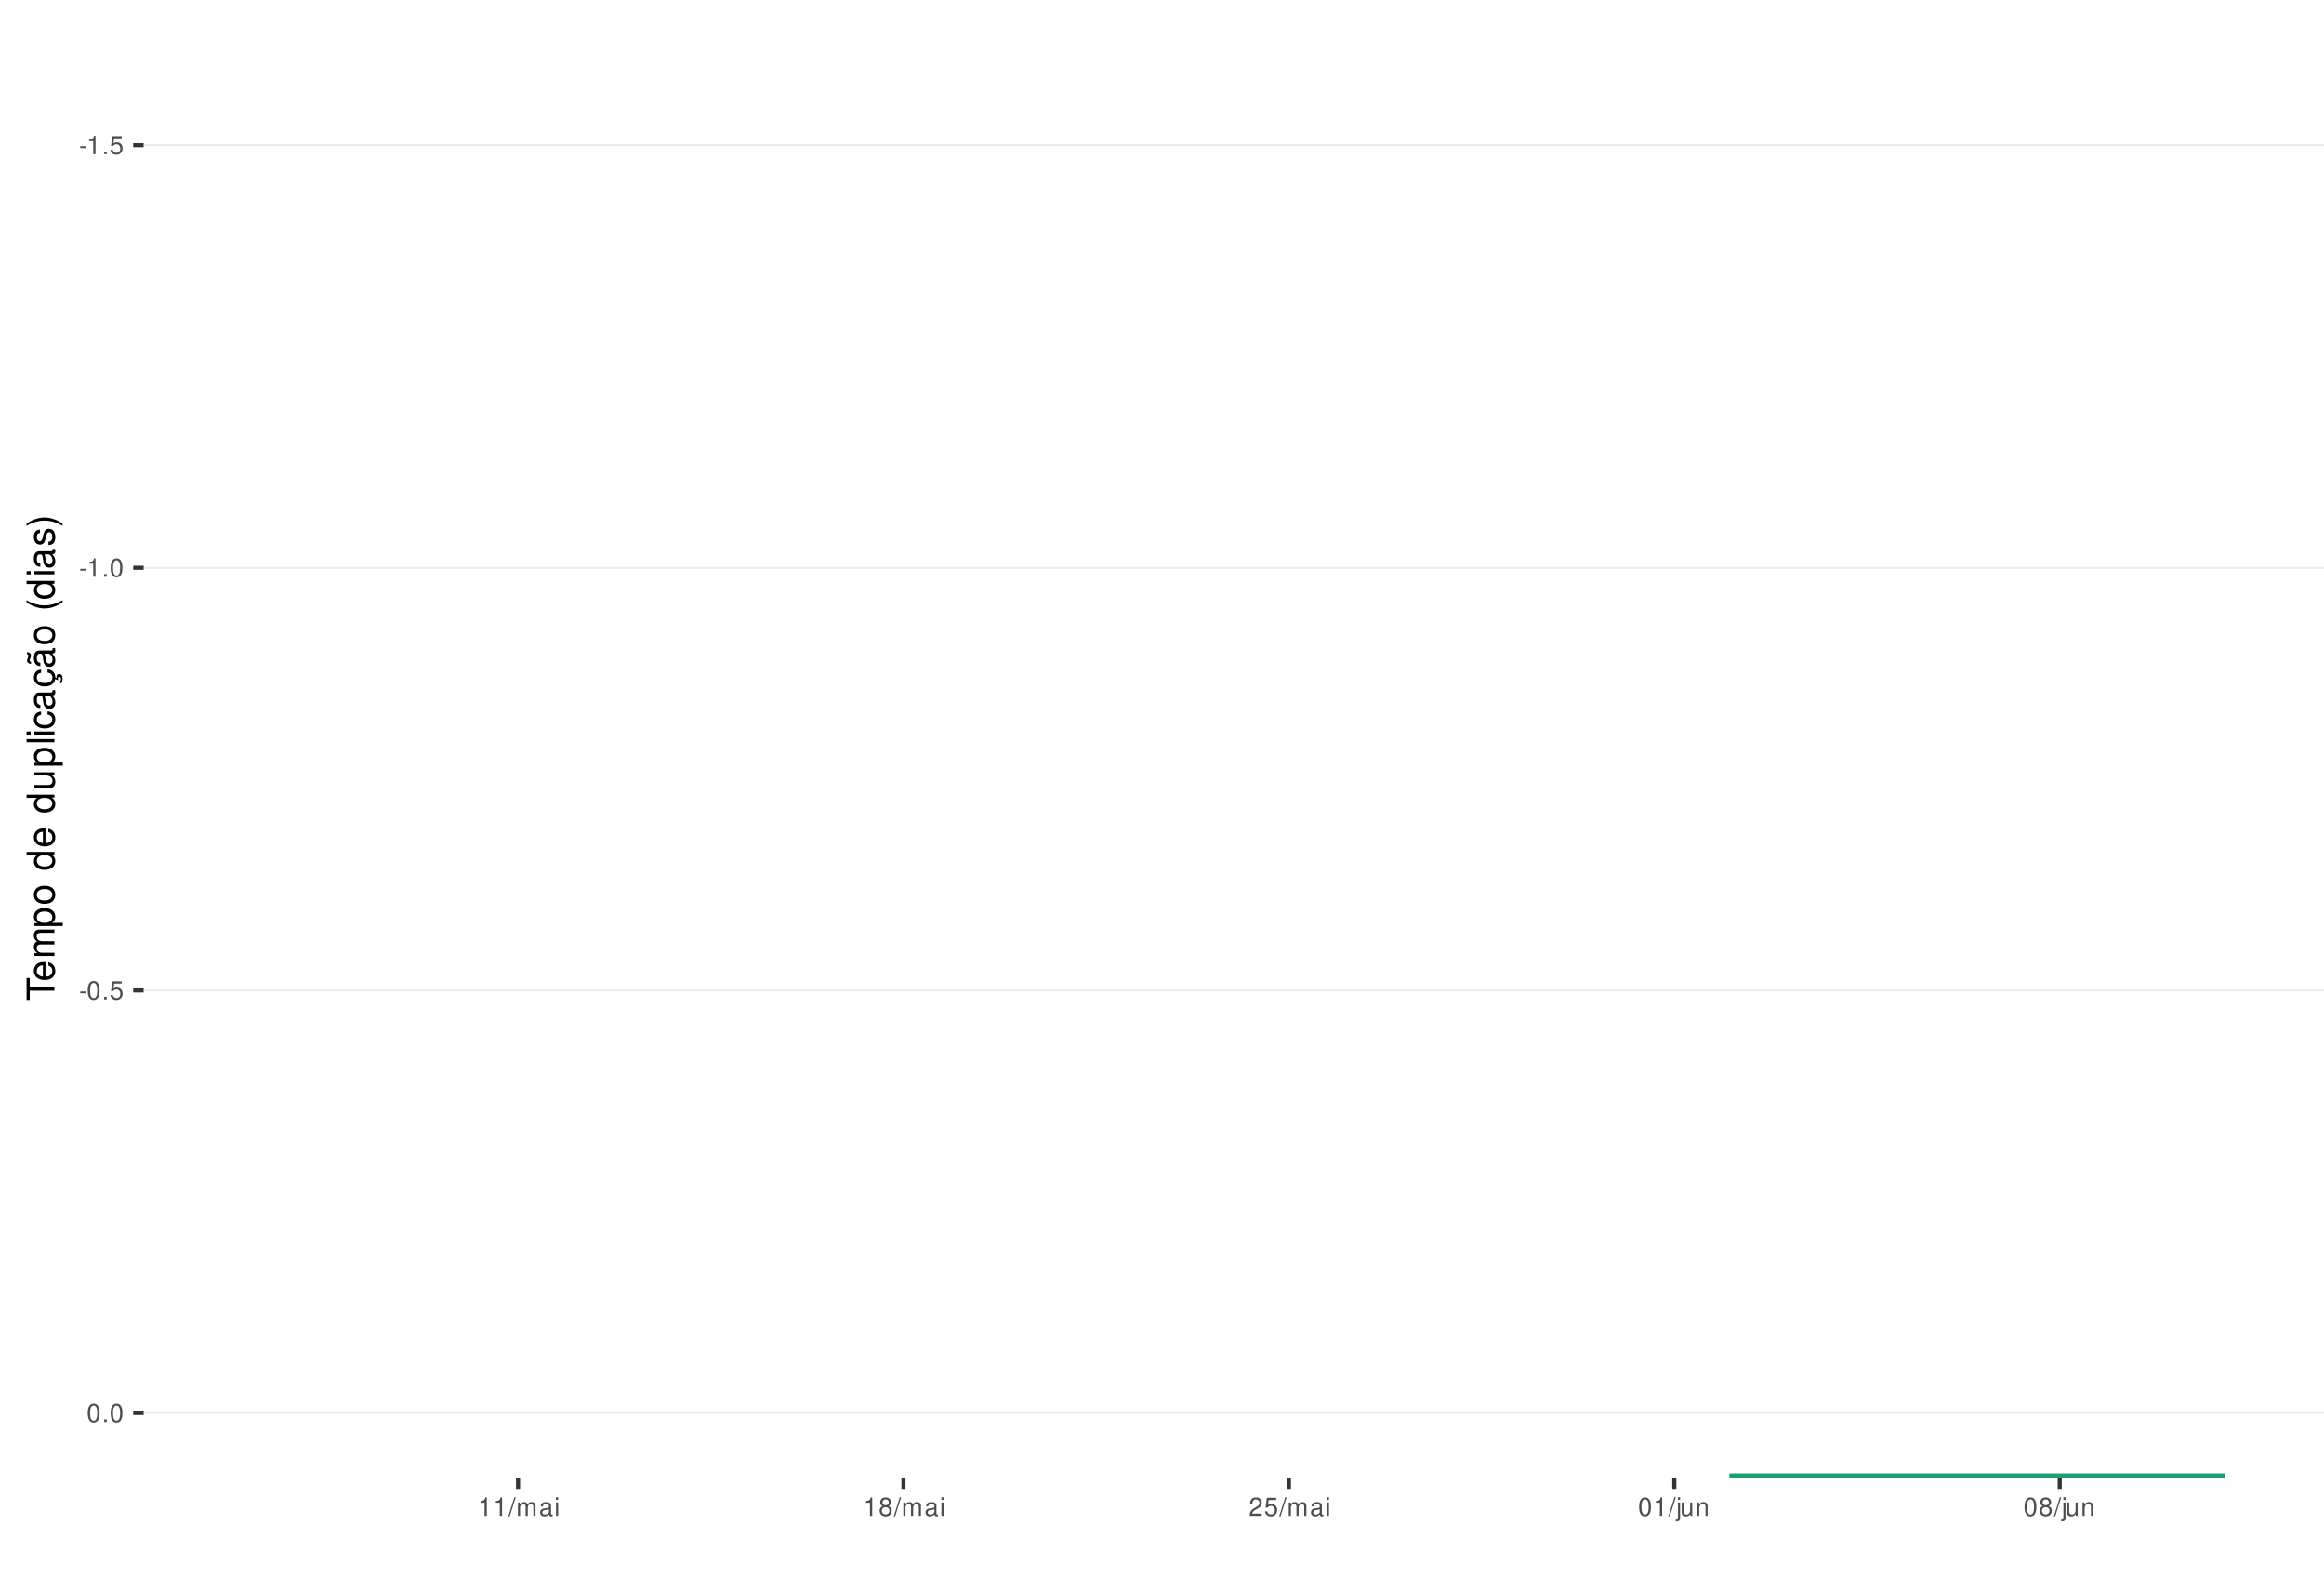
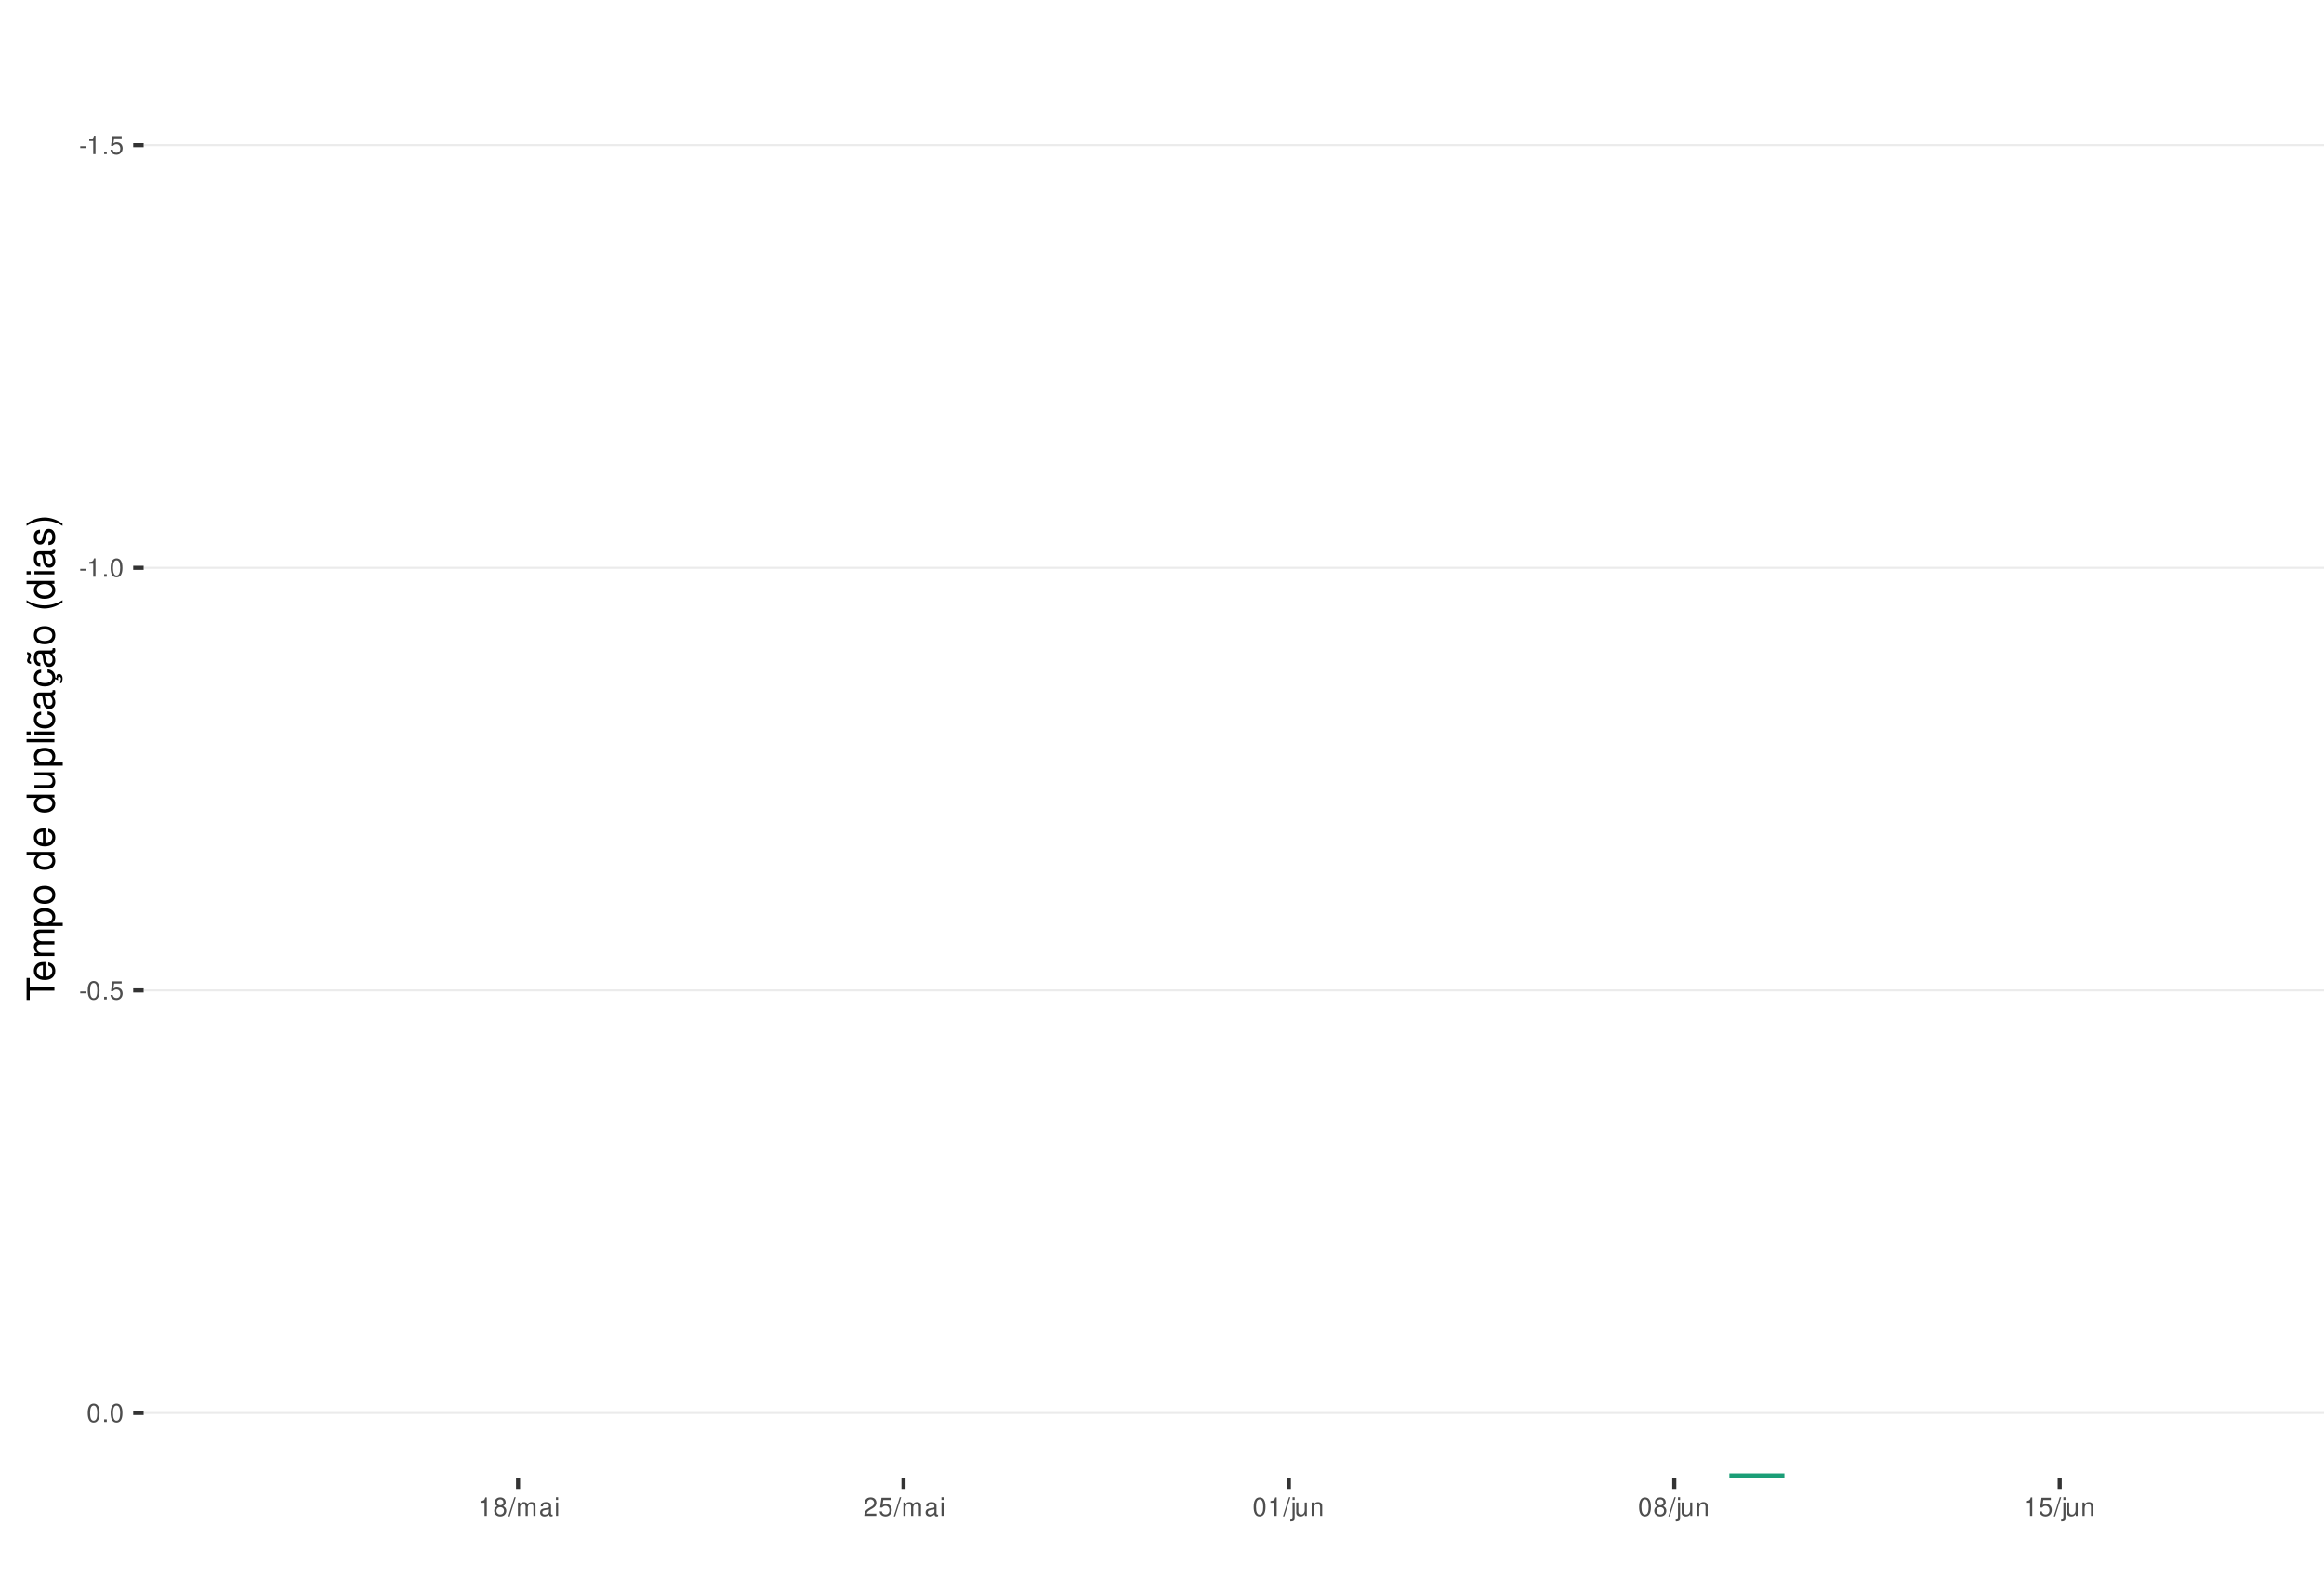
<svg xmlns="http://www.w3.org/2000/svg" xmlns:xlink="http://www.w3.org/1999/xlink" width="609pt" height="413pt" viewBox="0 0 609 413" version="1.1">
  <defs>
    <g>
      <symbol overflow="visible" id="glyph0-0">
        <path style="stroke:none;" d="" />
      </symbol>
      <symbol overflow="visible" id="glyph0-1">
        <path style="stroke:none;" d="M 1.891 -2.078 L 0.312 -2.078 L 0.312 -1.594 L 1.891 -1.594 Z M 1.891 -2.078 " />
      </symbol>
      <symbol overflow="visible" id="glyph0-2">
        <path style="stroke:none;" d="M 1.719 -3.422 L 1.719 0 L 2.312 0 L 2.312 -4.812 L 1.922 -4.812 C 1.719 -4.078 1.578 -3.969 0.672 -3.859 L 0.672 -3.422 Z M 1.719 -3.422 " />
      </symbol>
      <symbol overflow="visible" id="glyph0-3">
        <path style="stroke:none;" d="M 1.266 -0.688 L 0.578 -0.688 L 0.578 0 L 1.266 0 Z M 1.266 -0.688 " />
      </symbol>
      <symbol overflow="visible" id="glyph0-4">
        <path style="stroke:none;" d="M 3.172 -4.719 L 0.734 -4.719 L 0.375 -2.156 L 0.922 -2.156 C 1.188 -2.469 1.422 -2.594 1.797 -2.594 C 2.422 -2.594 2.812 -2.156 2.812 -1.453 C 2.812 -0.781 2.422 -0.359 1.781 -0.359 C 1.266 -0.359 0.953 -0.625 0.812 -1.156 L 0.234 -1.156 C 0.312 -0.766 0.375 -0.578 0.516 -0.406 C 0.781 -0.047 1.266 0.156 1.797 0.156 C 2.75 0.156 3.422 -0.547 3.422 -1.531 C 3.422 -2.469 2.797 -3.109 1.891 -3.109 C 1.562 -3.109 1.297 -3.016 1.016 -2.828 L 1.203 -4.141 L 3.172 -4.141 Z M 3.172 -4.719 " />
      </symbol>
      <symbol overflow="visible" id="glyph0-5">
        <path style="stroke:none;" d="M 1.828 -4.812 C 1.391 -4.812 0.984 -4.609 0.75 -4.281 C 0.438 -3.859 0.281 -3.219 0.281 -2.328 C 0.281 -0.703 0.812 0.156 1.828 0.156 C 2.828 0.156 3.375 -0.703 3.375 -2.297 C 3.375 -3.219 3.234 -3.844 2.922 -4.281 C 2.672 -4.625 2.281 -4.812 1.828 -4.812 Z M 1.828 -4.297 C 2.469 -4.297 2.781 -3.641 2.781 -2.344 C 2.781 -0.969 2.469 -0.328 1.812 -0.328 C 1.203 -0.328 0.891 -1 0.891 -2.328 C 0.891 -3.641 1.203 -4.297 1.828 -4.297 Z M 1.828 -4.297 " />
      </symbol>
      <symbol overflow="visible" id="glyph0-6">
+         <path style="stroke:none;" d="M 2.609 -2.531 C 3.094 -2.828 3.25 -3.078 3.25 -3.531 C 3.25 -4.281 2.672 -4.812 1.828 -4.812 C 1 -4.812 0.406 -4.281 0.406 -3.531 C 0.406 -3.078 0.562 -2.844 1.047 -2.531 C 0.516 -2.266 0.25 -1.875 0.25 -1.344 C 0.25 -0.453 0.891 0.156 1.828 0.156 C 2.766 0.156 3.422 -0.453 3.422 -1.344 C 3.422 -1.875 3.141 -2.266 2.609 -2.531 Z M 1.828 -4.297 C 2.328 -4.297 2.656 -4 2.656 -3.516 C 2.656 -3.062 2.328 -2.766 1.828 -2.766 C 1.328 -2.766 1.016 -3.062 1.016 -3.531 C 1.016 -4 1.328 -4.297 1.828 -4.297 Z M 1.828 -2.266 C 2.422 -2.266 2.812 -1.891 2.812 -1.328 C 2.812 -0.75 2.422 -0.359 1.812 -0.359 C 1.25 -0.359 0.844 -0.766 0.844 -1.312 C 0.844 -1.891 1.234 -2.266 1.828 -2.266 Z M 1.828 -2.266 " />
+       </symbol>
+       <symbol overflow="visible" id="glyph0-7">
        <path style="stroke:none;" d="M 1.531 -4.859 L -0.047 0.141 L 0.312 0.141 L 1.891 -4.859 Z M 1.531 -4.859 " />
      </symbol>
-       <symbol overflow="visible" id="glyph0-7">
+       <symbol overflow="visible" id="glyph0-8">
        <path style="stroke:none;" d="M 0.469 -3.484 L 0.469 0 L 1.031 0 L 1.031 -2.188 C 1.031 -2.703 1.391 -3.109 1.844 -3.109 C 2.25 -3.109 2.484 -2.844 2.484 -2.406 L 2.484 0 L 3.047 0 L 3.047 -2.188 C 3.047 -2.703 3.422 -3.109 3.875 -3.109 C 4.266 -3.109 4.516 -2.844 4.516 -2.406 L 4.516 0 L 5.078 0 L 5.078 -2.609 C 5.078 -3.234 4.719 -3.594 4.062 -3.594 C 3.594 -3.594 3.312 -3.453 2.984 -3.062 C 2.781 -3.422 2.5 -3.594 2.047 -3.594 C 1.578 -3.594 1.266 -3.422 0.984 -3 L 0.984 -3.484 Z M 0.469 -3.484 " />
      </symbol>
-       <symbol overflow="visible" id="glyph0-8">
+       <symbol overflow="visible" id="glyph0-9">
        <path style="stroke:none;" d="M 3.562 -0.328 C 3.5 -0.312 3.469 -0.312 3.438 -0.312 C 3.25 -0.312 3.141 -0.406 3.141 -0.578 L 3.141 -2.641 C 3.141 -3.25 2.688 -3.594 1.828 -3.594 C 1.312 -3.594 0.906 -3.438 0.672 -3.188 C 0.516 -3 0.453 -2.797 0.438 -2.453 L 0.984 -2.453 C 1.031 -2.875 1.297 -3.078 1.812 -3.078 C 2.312 -3.078 2.594 -2.891 2.594 -2.562 L 2.594 -2.406 C 2.578 -2.172 2.469 -2.078 2.016 -2.031 C 1.219 -1.922 1.109 -1.891 0.891 -1.812 C 0.484 -1.641 0.281 -1.328 0.281 -0.875 C 0.281 -0.25 0.719 0.156 1.422 0.156 C 1.859 0.156 2.219 0 2.609 -0.359 C 2.656 0 2.828 0.156 3.188 0.156 C 3.297 0.156 3.375 0.141 3.562 0.094 Z M 2.594 -1.094 C 2.594 -0.906 2.531 -0.797 2.375 -0.641 C 2.141 -0.438 1.875 -0.328 1.547 -0.328 C 1.109 -0.328 0.859 -0.547 0.859 -0.891 C 0.859 -1.266 1.094 -1.438 1.703 -1.531 C 2.297 -1.609 2.406 -1.641 2.594 -1.719 Z M 2.594 -1.094 " />
      </symbol>
-       <symbol overflow="visible" id="glyph0-9">
+       <symbol overflow="visible" id="glyph0-10">
        <path style="stroke:none;" d="M 1 -3.484 L 0.453 -3.484 L 0.453 0 L 1 0 Z M 1 -4.859 L 0.438 -4.859 L 0.438 -4.156 L 1 -4.156 Z M 1 -4.859 " />
-       </symbol>
-       <symbol overflow="visible" id="glyph0-10">
-         <path style="stroke:none;" d="M 2.609 -2.531 C 3.094 -2.828 3.25 -3.078 3.25 -3.531 C 3.25 -4.281 2.672 -4.812 1.828 -4.812 C 1 -4.812 0.406 -4.281 0.406 -3.531 C 0.406 -3.078 0.562 -2.844 1.047 -2.531 C 0.516 -2.266 0.25 -1.875 0.25 -1.344 C 0.25 -0.453 0.891 0.156 1.828 0.156 C 2.766 0.156 3.422 -0.453 3.422 -1.344 C 3.422 -1.875 3.141 -2.266 2.609 -2.531 Z M 1.828 -4.297 C 2.328 -4.297 2.656 -4 2.656 -3.516 C 2.656 -3.062 2.328 -2.766 1.828 -2.766 C 1.328 -2.766 1.016 -3.062 1.016 -3.531 C 1.016 -4 1.328 -4.297 1.828 -4.297 Z M 1.828 -2.266 C 2.422 -2.266 2.812 -1.891 2.812 -1.328 C 2.812 -0.75 2.422 -0.359 1.812 -0.359 C 1.25 -0.359 0.844 -0.766 0.844 -1.312 C 0.844 -1.891 1.234 -2.266 1.828 -2.266 Z M 1.828 -2.266 " />
      </symbol>
      <symbol overflow="visible" id="glyph0-11">
        <path style="stroke:none;" d="M 3.375 -0.578 L 0.891 -0.578 C 0.938 -0.984 1.156 -1.234 1.734 -1.578 L 2.406 -1.953 C 3.062 -2.328 3.406 -2.812 3.406 -3.406 C 3.406 -3.812 3.234 -4.188 2.969 -4.438 C 2.688 -4.688 2.344 -4.812 1.891 -4.812 C 1.297 -4.812 0.844 -4.594 0.578 -4.188 C 0.422 -3.938 0.344 -3.641 0.328 -3.141 L 0.922 -3.141 C 0.938 -3.469 0.984 -3.672 1.062 -3.828 C 1.219 -4.125 1.516 -4.297 1.875 -4.297 C 2.406 -4.297 2.797 -3.906 2.797 -3.391 C 2.797 -3.016 2.578 -2.672 2.156 -2.438 L 1.547 -2.078 C 0.562 -1.516 0.281 -1.062 0.219 0 L 3.375 0 Z M 3.375 -0.578 " />
      </symbol>
      <symbol overflow="visible" id="glyph0-12">
        <path style="stroke:none;" d="M 0.469 -3.484 L 0.469 0.5 C 0.469 0.859 0.359 0.969 0.016 0.969 C -0.031 0.969 -0.047 0.969 -0.125 0.953 L -0.125 1.438 C -0.047 1.438 -0.016 1.453 0.062 1.453 C 0.688 1.453 1.016 1.203 1.016 0.719 L 1.016 -3.484 Z M 1.016 -4.859 L 0.469 -4.859 L 0.469 -4.156 L 1.016 -4.156 Z M 1.016 -4.859 " />
      </symbol>
      <symbol overflow="visible" id="glyph0-13">
        <path style="stroke:none;" d="M 3.203 0 L 3.203 -3.484 L 2.656 -3.484 L 2.656 -1.516 C 2.656 -0.797 2.281 -0.328 1.703 -0.328 C 1.266 -0.328 0.984 -0.594 0.984 -1.016 L 0.984 -3.484 L 0.438 -3.484 L 0.438 -0.797 C 0.438 -0.219 0.859 0.156 1.547 0.156 C 2.062 0.156 2.391 -0.031 2.703 -0.484 L 2.703 0 Z M 3.203 0 " />
      </symbol>
      <symbol overflow="visible" id="glyph0-14">
        <path style="stroke:none;" d="M 0.469 -3.484 L 0.469 0 L 1.031 0 L 1.031 -1.922 C 1.031 -2.641 1.391 -3.109 1.969 -3.109 C 2.406 -3.109 2.688 -2.828 2.688 -2.422 L 2.688 0 L 3.234 0 L 3.234 -2.641 C 3.234 -3.219 2.812 -3.594 2.141 -3.594 C 1.625 -3.594 1.281 -3.391 0.984 -2.906 L 0.984 -3.484 Z M 0.469 -3.484 " />
      </symbol>
      <symbol overflow="visible" id="glyph1-0">
        <path style="stroke:none;" d="" />
      </symbol>
      <symbol overflow="visible" id="glyph1-1">
        <path style="stroke:none;" d="M -6.469 -3.547 L -6.469 -5.938 L -7.297 -5.938 L -7.297 -0.203 L -6.469 -0.203 L -6.469 -2.609 L 0 -2.609 L 0 -3.547 Z M -6.469 -3.547 " />
      </symbol>
      <symbol overflow="visible" id="glyph1-2">
        <path style="stroke:none;" d="M -2.344 -5.125 C -3.141 -5.125 -3.625 -5.062 -4.016 -4.922 C -4.875 -4.578 -5.391 -3.781 -5.391 -2.797 C -5.391 -1.344 -4.281 -0.406 -2.547 -0.406 C -0.812 -0.406 0.234 -1.297 0.234 -2.781 C 0.234 -3.984 -0.453 -4.812 -1.594 -5.016 L -1.594 -4.188 C -0.906 -3.953 -0.547 -3.484 -0.547 -2.812 C -0.547 -2.281 -0.781 -1.828 -1.219 -1.547 C -1.516 -1.344 -1.812 -1.281 -2.344 -1.266 Z M -3.016 -1.297 C -3.984 -1.359 -4.625 -1.953 -4.625 -2.797 C -4.625 -3.641 -3.953 -4.234 -3.016 -4.234 Z M -3.016 -1.297 " />
      </symbol>
      <symbol overflow="visible" id="glyph1-3">
        <path style="stroke:none;" d="M -5.234 -0.703 L 0 -0.703 L 0 -1.547 L -3.297 -1.547 C -4.047 -1.547 -4.656 -2.094 -4.656 -2.766 C -4.656 -3.391 -4.281 -3.734 -3.609 -3.734 L 0 -3.734 L 0 -4.578 L -3.297 -4.578 C -4.047 -4.578 -4.656 -5.125 -4.656 -5.812 C -4.656 -6.422 -4.266 -6.781 -3.609 -6.781 L 0 -6.781 L 0 -7.625 L -3.938 -7.625 C -4.875 -7.625 -5.391 -7.078 -5.391 -6.094 C -5.391 -5.406 -5.188 -4.984 -4.594 -4.484 C -5.156 -4.188 -5.391 -3.766 -5.391 -3.078 C -5.391 -2.375 -5.125 -1.906 -4.5 -1.469 L -5.234 -1.469 Z M -5.234 -0.703 " />
      </symbol>
      <symbol overflow="visible" id="glyph1-4">
        <path style="stroke:none;" d="M 2.188 -0.547 L 2.188 -1.375 L -0.547 -1.375 C -0.016 -1.812 0.234 -2.312 0.234 -2.984 C 0.234 -4.344 -0.859 -5.234 -2.531 -5.234 C -4.297 -5.234 -5.391 -4.375 -5.391 -2.984 C -5.391 -2.266 -5.062 -1.703 -4.453 -1.312 L -5.234 -1.312 L -5.234 -0.547 Z M -4.609 -2.844 C -4.609 -3.766 -3.797 -4.359 -2.547 -4.359 C -1.359 -4.359 -0.547 -3.75 -0.547 -2.844 C -0.547 -1.953 -1.344 -1.375 -2.578 -1.375 C -3.812 -1.375 -4.609 -1.953 -4.609 -2.844 Z M -4.609 -2.844 " />
      </symbol>
      <symbol overflow="visible" id="glyph1-5">
        <path style="stroke:none;" d="M -5.391 -2.719 C -5.391 -1.234 -4.344 -0.359 -2.578 -0.359 C -0.812 -0.359 0.234 -1.234 0.234 -2.734 C 0.234 -4.203 -0.812 -5.094 -2.547 -5.094 C -4.359 -5.094 -5.391 -4.234 -5.391 -2.719 Z M -4.625 -2.734 C -4.625 -3.672 -3.844 -4.234 -2.547 -4.234 C -1.312 -4.234 -0.547 -3.656 -0.547 -2.734 C -0.547 -1.797 -1.312 -1.234 -2.578 -1.234 C -3.844 -1.234 -4.625 -1.797 -4.625 -2.734 Z M -4.625 -2.734 " />
      </symbol>
      <symbol overflow="visible" id="glyph1-6">
        <path style="stroke:none;" d="" />
      </symbol>
      <symbol overflow="visible" id="glyph1-7">
        <path style="stroke:none;" d="M -7.297 -4.953 L -7.297 -4.125 L -4.578 -4.125 C -5.109 -3.766 -5.391 -3.203 -5.391 -2.516 C -5.391 -1.156 -4.297 -0.266 -2.625 -0.266 C -0.859 -0.266 0.234 -1.125 0.234 -2.547 C 0.234 -3.266 -0.047 -3.766 -0.688 -4.203 L 0 -4.203 L 0 -4.953 Z M -4.609 -2.656 C -4.609 -3.547 -3.812 -4.125 -2.562 -4.125 C -1.344 -4.125 -0.547 -3.547 -0.547 -2.656 C -0.547 -1.734 -1.359 -1.125 -2.578 -1.125 C -3.797 -1.125 -4.609 -1.734 -4.609 -2.656 Z M -4.609 -2.656 " />
      </symbol>
      <symbol overflow="visible" id="glyph1-8">
        <path style="stroke:none;" d="M 0 -4.812 L -5.234 -4.812 L -5.234 -3.984 L -2.266 -3.984 C -1.203 -3.984 -0.5 -3.438 -0.5 -2.562 C -0.5 -1.906 -0.906 -1.484 -1.531 -1.484 L -5.234 -1.484 L -5.234 -0.656 L -1.203 -0.656 C -0.328 -0.656 0.234 -1.297 0.234 -2.312 C 0.234 -3.094 -0.047 -3.578 -0.734 -4.062 L 0 -4.062 Z M 0 -4.812 " />
      </symbol>
      <symbol overflow="visible" id="glyph1-9">
        <path style="stroke:none;" d="M -7.297 -1.516 L -7.297 -0.688 L 0 -0.688 L 0 -1.516 Z M -7.297 -1.516 " />
      </symbol>
      <symbol overflow="visible" id="glyph1-10">
        <path style="stroke:none;" d="M -5.234 -1.5 L -5.234 -0.672 L 0 -0.672 L 0 -1.5 Z M -7.297 -1.5 L -7.297 -0.656 L -6.234 -0.656 L -6.234 -1.5 Z M -7.297 -1.5 " />
      </symbol>
      <symbol overflow="visible" id="glyph1-11">
        <path style="stroke:none;" d="M -3.484 -4.703 C -3.984 -4.672 -4.312 -4.562 -4.609 -4.359 C -5.094 -4 -5.391 -3.375 -5.391 -2.641 C -5.391 -1.219 -4.266 -0.312 -2.531 -0.312 C -0.844 -0.312 0.234 -1.203 0.234 -2.625 C 0.234 -3.875 -0.516 -4.672 -1.797 -4.766 L -1.797 -3.938 C -0.953 -3.797 -0.547 -3.359 -0.547 -2.656 C -0.547 -1.734 -1.297 -1.188 -2.531 -1.188 C -3.844 -1.188 -4.625 -1.719 -4.625 -2.625 C -4.625 -3.328 -4.203 -3.766 -3.484 -3.875 Z M -3.484 -4.703 " />
      </symbol>
      <symbol overflow="visible" id="glyph1-12">
        <path style="stroke:none;" d="M -0.484 -5.344 C -0.469 -5.266 -0.469 -5.219 -0.469 -5.172 C -0.469 -4.875 -0.625 -4.719 -0.875 -4.719 L -3.953 -4.719 C -4.891 -4.719 -5.391 -4.047 -5.391 -2.75 C -5.391 -1.984 -5.172 -1.375 -4.781 -1.016 C -4.516 -0.766 -4.203 -0.672 -3.688 -0.656 L -3.688 -1.484 C -4.328 -1.562 -4.625 -1.938 -4.625 -2.719 C -4.625 -3.484 -4.344 -3.891 -3.844 -3.891 L -3.625 -3.891 C -3.266 -3.875 -3.125 -3.703 -3.047 -3.016 C -2.891 -1.844 -2.844 -1.656 -2.719 -1.344 C -2.453 -0.734 -2 -0.422 -1.312 -0.422 C -0.375 -0.422 0.234 -1.078 0.234 -2.141 C 0.234 -2.797 0 -3.328 -0.547 -3.922 C 0 -3.984 0.234 -4.234 0.234 -4.781 C 0.234 -4.953 0.203 -5.062 0.141 -5.344 Z M -1.656 -3.891 C -1.375 -3.891 -1.203 -3.812 -0.969 -3.562 C -0.656 -3.219 -0.5 -2.812 -0.5 -2.312 C -0.5 -1.672 -0.812 -1.297 -1.344 -1.297 C -1.891 -1.297 -2.172 -1.656 -2.297 -2.547 C -2.422 -3.438 -2.453 -3.609 -2.594 -3.891 Z M -1.656 -3.891 " />
      </symbol>
      <symbol overflow="visible" id="glyph1-13">
        <path style="stroke:none;" d="M 0.234 -2.641 C 0.234 -3.875 -0.547 -4.703 -1.797 -4.766 L -1.797 -3.938 C -0.953 -3.797 -0.531 -3.359 -0.531 -2.656 C -0.531 -1.734 -1.281 -1.188 -2.516 -1.188 C -3.844 -1.188 -4.625 -1.719 -4.625 -2.625 C -4.625 -3.328 -4.203 -3.766 -3.484 -3.875 L -3.484 -4.703 C -3.984 -4.672 -4.312 -4.562 -4.609 -4.359 C -5.094 -4 -5.391 -3.375 -5.391 -2.641 C -5.391 -1.219 -4.266 -0.312 -2.531 -0.312 C -1.469 -0.312 -0.625 -0.672 -0.156 -1.312 C 0.047 -1.594 0.125 -1.812 0.203 -2.25 L 0.922 -1.938 L 0.984 -2.062 C 0.938 -2.188 0.906 -2.25 0.906 -2.375 C 0.906 -2.656 1.047 -2.828 1.281 -2.828 C 1.547 -2.828 1.734 -2.594 1.734 -2.297 C 1.734 -2.031 1.672 -1.844 1.438 -1.406 L 1.406 -1.312 L 1.812 -1.094 C 2.078 -1.75 2.141 -1.953 2.141 -2.344 C 2.141 -3.109 1.781 -3.578 1.203 -3.578 C 0.781 -3.578 0.547 -3.297 0.547 -2.797 C 0.547 -2.703 0.547 -2.641 0.562 -2.516 Z M 0.234 -2.641 " />
      </symbol>
      <symbol overflow="visible" id="glyph1-14">
        <path style="stroke:none;" d="M -0.484 -5.344 C -0.469 -5.266 -0.469 -5.219 -0.469 -5.172 C -0.469 -4.875 -0.625 -4.719 -0.875 -4.719 L -3.953 -4.719 C -4.891 -4.719 -5.391 -4.047 -5.391 -2.75 C -5.391 -1.984 -5.172 -1.375 -4.781 -1.016 C -4.516 -0.766 -4.203 -0.672 -3.688 -0.656 L -3.688 -1.484 C -4.328 -1.562 -4.625 -1.938 -4.625 -2.719 C -4.625 -3.484 -4.344 -3.891 -3.844 -3.891 L -3.625 -3.891 C -3.266 -3.875 -3.125 -3.703 -3.047 -3.016 C -2.891 -1.844 -2.844 -1.656 -2.719 -1.344 C -2.453 -0.734 -2 -0.422 -1.312 -0.422 C -0.375 -0.422 0.234 -1.078 0.234 -2.141 C 0.234 -2.797 0 -3.328 -0.547 -3.922 C 0 -3.984 0.234 -4.234 0.234 -4.781 C 0.234 -4.953 0.203 -5.062 0.141 -5.344 Z M -1.656 -3.891 C -1.375 -3.891 -1.203 -3.812 -0.969 -3.562 C -0.656 -3.219 -0.5 -2.812 -0.5 -2.312 C -0.5 -1.672 -0.812 -1.297 -1.344 -1.297 C -1.891 -1.297 -2.172 -1.656 -2.297 -2.547 C -2.422 -3.438 -2.453 -3.609 -2.594 -3.891 Z M -7.172 -3.75 C -6.922 -3.672 -6.812 -3.547 -6.812 -3.375 C -6.812 -3.25 -6.875 -2.984 -6.984 -2.734 C -7.156 -2.312 -7.172 -2.25 -7.172 -2.047 C -7.172 -1.594 -6.797 -1.297 -6.141 -1.188 L -6.141 -1.766 C -6.375 -1.812 -6.5 -1.938 -6.5 -2.094 C -6.5 -2.203 -6.469 -2.344 -6.375 -2.578 C -6.156 -3.156 -6.125 -3.234 -6.125 -3.438 C -6.125 -3.922 -6.484 -4.219 -7.172 -4.312 Z M -7.172 -3.75 " />
      </symbol>
      <symbol overflow="visible" id="glyph1-15">
        <path style="stroke:none;" d="M -7.297 -2.359 C -5.984 -1.359 -4.156 -0.734 -2.594 -0.734 C -1.016 -0.734 0.812 -1.359 2.125 -2.359 L 2.125 -2.906 C 0.688 -2.031 -0.984 -1.547 -2.594 -1.547 C -4.188 -1.547 -5.875 -2.031 -7.297 -2.906 Z M -7.297 -2.359 " />
      </symbol>
      <symbol overflow="visible" id="glyph1-16">
        <path style="stroke:none;" d="M -3.781 -4.375 C -4.812 -4.375 -5.391 -3.688 -5.391 -2.484 C -5.391 -1.266 -4.766 -0.469 -3.797 -0.469 C -2.969 -0.469 -2.578 -0.891 -2.281 -2.125 L -2.094 -2.906 C -1.953 -3.484 -1.734 -3.719 -1.375 -3.719 C -0.875 -3.719 -0.547 -3.234 -0.547 -2.5 C -0.547 -2.047 -0.672 -1.672 -0.891 -1.453 C -1.047 -1.328 -1.188 -1.266 -1.562 -1.219 L -1.562 -0.344 C -0.344 -0.375 0.234 -1.062 0.234 -2.438 C 0.234 -3.75 -0.422 -4.594 -1.438 -4.594 C -2.203 -4.594 -2.641 -4.156 -2.891 -3.109 L -3.078 -2.312 C -3.234 -1.625 -3.453 -1.344 -3.828 -1.344 C -4.312 -1.344 -4.625 -1.766 -4.625 -2.453 C -4.625 -3.125 -4.328 -3.484 -3.781 -3.5 Z M -3.781 -4.375 " />
      </symbol>
      <symbol overflow="visible" id="glyph1-17">
        <path style="stroke:none;" d="M 2.125 -0.938 C 0.812 -1.938 -1.016 -2.562 -2.578 -2.562 C -4.156 -2.562 -5.984 -1.938 -7.297 -0.938 L -7.297 -0.375 C -5.859 -1.266 -4.188 -1.75 -2.578 -1.75 C -0.984 -1.75 0.703 -1.266 2.125 -0.375 Z M 2.125 -0.938 " />
      </symbol>
    </g>
    <clipPath id="clip1">
      <path d="M 37.645 9.961 L 609 9.961 L 609 387.328 L 37.645 387.328 Z M 37.645 9.961 " />
    </clipPath>
    <clipPath id="clip2">
      <path d="M 37.645 37 L 609 37 L 609 39 L 37.645 39 Z M 37.645 37 " />
    </clipPath>
    <clipPath id="clip3">
      <path d="M 37.645 148 L 609 148 L 609 150 L 37.645 150 Z M 37.645 148 " />
    </clipPath>
    <clipPath id="clip4">
      <path d="M 37.645 259 L 609 259 L 609 260 L 37.645 260 Z M 37.645 259 " />
    </clipPath>
    <clipPath id="clip5">
      <path d="M 37.645 369 L 609 369 L 609 371 L 37.645 371 Z M 37.645 369 " />
    </clipPath>
    <clipPath id="clip6">
-       <path d="M 451 385 L 585 385 L 585 387.328 L 451 387.328 Z M 451 385 " />
+       <path d="M 451 385 L 469 385 L 469 387.328 L 451 387.328 Z M 451 385 " />
    </clipPath>
  </defs>
  <g id="surface261">
    <rect x="0" y="0" width="609" height="413" style="fill:rgb(100%,100%,100%);fill-opacity:1;stroke:none;" />
    <rect x="0" y="0" width="609" height="413" style="fill:rgb(100%,100%,100%);fill-opacity:1;stroke:none;" />
    <path style="fill:none;stroke-width:1.067;stroke-linecap:round;stroke-linejoin:round;stroke:rgb(100%,100%,100%);stroke-opacity:1;stroke-miterlimit:10;" d="M 0 413 L 609 413 L 609 0 L 0 0 Z M 0 413 " />
    <g clip-path="url(#clip1)" clip-rule="nonzero">
      <path style=" stroke:none;fill-rule:nonzero;fill:rgb(100%,100%,100%);fill-opacity:1;" d="M 37.645 387.328 L 609 387.328 L 609 9.961 L 37.645 9.961 Z M 37.645 387.328 " />
    </g>
    <g clip-path="url(#clip2)" clip-rule="nonzero">
      <path style="fill:none;stroke-width:0.533;stroke-linecap:butt;stroke-linejoin:round;stroke:rgb(92.157%,92.157%,92.157%);stroke-opacity:1;stroke-miterlimit:10;" d="M 37.645 38.043 L 609 38.043 " />
    </g>
    <g clip-path="url(#clip3)" clip-rule="nonzero">
      <path style="fill:none;stroke-width:0.533;stroke-linecap:butt;stroke-linejoin:round;stroke:rgb(92.157%,92.157%,92.157%);stroke-opacity:1;stroke-miterlimit:10;" d="M 37.645 148.754 L 609 148.754 " />
    </g>
    <g clip-path="url(#clip4)" clip-rule="nonzero">
      <path style="fill:none;stroke-width:0.533;stroke-linecap:butt;stroke-linejoin:round;stroke:rgb(92.157%,92.157%,92.157%);stroke-opacity:1;stroke-miterlimit:10;" d="M 37.645 259.465 L 609 259.465 " />
    </g>
    <g clip-path="url(#clip5)" clip-rule="nonzero">
      <path style="fill:none;stroke-width:0.533;stroke-linecap:butt;stroke-linejoin:round;stroke:rgb(92.157%,92.157%,92.157%);stroke-opacity:1;stroke-miterlimit:10;" d="M 37.645 370.176 L 609 370.176 " />
    </g>
    <g clip-path="url(#clip6)" clip-rule="nonzero">
-       <path style="fill:none;stroke-width:2.667;stroke-linecap:butt;stroke-linejoin:round;stroke:rgb(10.588%,61.961%,46.667%);stroke-opacity:1;stroke-miterlimit:10;" d="M 453.176 387.328 L 583.031 387.328 " />
+       <path style="fill:none;stroke-width:2.667;stroke-linecap:butt;stroke-linejoin:round;stroke:rgb(10.588%,61.961%,46.667%);stroke-opacity:1;stroke-miterlimit:10;" d="M 453.176 387.328 L 467.605 387.328 " />
    </g>
    <g style="fill:rgb(30.196%,30.196%,30.196%);fill-opacity:1;">
      <use xlink:href="#glyph0-1" x="20.715" y="40.391" />
      <use xlink:href="#glyph0-2" x="22.715" y="40.391" />
      <use xlink:href="#glyph0-3" x="26.715" y="40.391" />
      <use xlink:href="#glyph0-4" x="28.715" y="40.391" />
    </g>
    <g style="fill:rgb(30.196%,30.196%,30.196%);fill-opacity:1;">
      <use xlink:href="#glyph0-1" x="20.715" y="151.102" />
      <use xlink:href="#glyph0-2" x="22.715" y="151.102" />
      <use xlink:href="#glyph0-3" x="26.715" y="151.102" />
      <use xlink:href="#glyph0-5" x="28.715" y="151.102" />
    </g>
    <g style="fill:rgb(30.196%,30.196%,30.196%);fill-opacity:1;">
      <use xlink:href="#glyph0-1" x="20.715" y="261.812" />
      <use xlink:href="#glyph0-5" x="22.715" y="261.812" />
      <use xlink:href="#glyph0-3" x="26.715" y="261.812" />
      <use xlink:href="#glyph0-4" x="28.715" y="261.812" />
    </g>
    <g style="fill:rgb(30.196%,30.196%,30.196%);fill-opacity:1;">
      <use xlink:href="#glyph0-5" x="22.715" y="372.523" />
      <use xlink:href="#glyph0-3" x="26.715" y="372.523" />
      <use xlink:href="#glyph0-5" x="28.715" y="372.523" />
    </g>
    <path style="fill:none;stroke-width:1.067;stroke-linecap:butt;stroke-linejoin:round;stroke:rgb(20%,20%,20%);stroke-opacity:1;stroke-miterlimit:10;" d="M 34.906 38.043 L 37.645 38.043 " />
    <path style="fill:none;stroke-width:1.067;stroke-linecap:butt;stroke-linejoin:round;stroke:rgb(20%,20%,20%);stroke-opacity:1;stroke-miterlimit:10;" d="M 34.906 148.754 L 37.645 148.754 " />
    <path style="fill:none;stroke-width:1.067;stroke-linecap:butt;stroke-linejoin:round;stroke:rgb(20%,20%,20%);stroke-opacity:1;stroke-miterlimit:10;" d="M 34.906 259.465 L 37.645 259.465 " />
    <path style="fill:none;stroke-width:1.067;stroke-linecap:butt;stroke-linejoin:round;stroke:rgb(20%,20%,20%);stroke-opacity:1;stroke-miterlimit:10;" d="M 34.906 370.176 L 37.645 370.176 " />
    <path style="fill:none;stroke-width:1.067;stroke-linecap:butt;stroke-linejoin:round;stroke:rgb(20%,20%,20%);stroke-opacity:1;stroke-miterlimit:10;" d="M 135.758 390.07 L 135.758 387.328 " />
    <path style="fill:none;stroke-width:1.067;stroke-linecap:butt;stroke-linejoin:round;stroke:rgb(20%,20%,20%);stroke-opacity:1;stroke-miterlimit:10;" d="M 236.754 390.07 L 236.754 387.328 " />
    <path style="fill:none;stroke-width:1.067;stroke-linecap:butt;stroke-linejoin:round;stroke:rgb(20%,20%,20%);stroke-opacity:1;stroke-miterlimit:10;" d="M 337.75 390.07 L 337.75 387.328 " />
    <path style="fill:none;stroke-width:1.067;stroke-linecap:butt;stroke-linejoin:round;stroke:rgb(20%,20%,20%);stroke-opacity:1;stroke-miterlimit:10;" d="M 438.746 390.07 L 438.746 387.328 " />
    <path style="fill:none;stroke-width:1.067;stroke-linecap:butt;stroke-linejoin:round;stroke:rgb(20%,20%,20%);stroke-opacity:1;stroke-miterlimit:10;" d="M 539.746 390.07 L 539.746 387.328 " />
    <g style="fill:rgb(30.196%,30.196%,30.196%);fill-opacity:1;">
      <use xlink:href="#glyph0-2" x="125.258" y="397.109" />
-       <use xlink:href="#glyph0-2" x="129.258" y="397.109" />
-       <use xlink:href="#glyph0-6" x="133.258" y="397.109" />
-       <use xlink:href="#glyph0-7" x="135.258" y="397.109" />
-       <use xlink:href="#glyph0-8" x="141.258" y="397.109" />
-       <use xlink:href="#glyph0-9" x="145.258" y="397.109" />
-     </g>
-     <g style="fill:rgb(30.196%,30.196%,30.196%);fill-opacity:1;">
-       <use xlink:href="#glyph0-2" x="226.254" y="397.109" />
-       <use xlink:href="#glyph0-10" x="230.254" y="397.109" />
-       <use xlink:href="#glyph0-6" x="234.254" y="397.109" />
-       <use xlink:href="#glyph0-7" x="236.254" y="397.109" />
-       <use xlink:href="#glyph0-8" x="242.254" y="397.109" />
-       <use xlink:href="#glyph0-9" x="246.254" y="397.109" />
-     </g>
-     <g style="fill:rgb(30.196%,30.196%,30.196%);fill-opacity:1;">
-       <use xlink:href="#glyph0-11" x="327.25" y="397.109" />
-       <use xlink:href="#glyph0-4" x="331.25" y="397.109" />
-       <use xlink:href="#glyph0-6" x="335.25" y="397.109" />
-       <use xlink:href="#glyph0-7" x="337.25" y="397.109" />
-       <use xlink:href="#glyph0-8" x="343.25" y="397.109" />
-       <use xlink:href="#glyph0-9" x="347.25" y="397.109" />
+       <use xlink:href="#glyph0-6" x="129.258" y="397.109" />
+       <use xlink:href="#glyph0-7" x="133.258" y="397.109" />
+       <use xlink:href="#glyph0-8" x="135.258" y="397.109" />
+       <use xlink:href="#glyph0-9" x="141.258" y="397.109" />
+       <use xlink:href="#glyph0-10" x="145.258" y="397.109" />
+     </g>
+     <g style="fill:rgb(30.196%,30.196%,30.196%);fill-opacity:1;">
+       <use xlink:href="#glyph0-11" x="226.254" y="397.109" />
+       <use xlink:href="#glyph0-4" x="230.254" y="397.109" />
+       <use xlink:href="#glyph0-7" x="234.254" y="397.109" />
+       <use xlink:href="#glyph0-8" x="236.254" y="397.109" />
+       <use xlink:href="#glyph0-9" x="242.254" y="397.109" />
+       <use xlink:href="#glyph0-10" x="246.254" y="397.109" />
+     </g>
+     <g style="fill:rgb(30.196%,30.196%,30.196%);fill-opacity:1;">
+       <use xlink:href="#glyph0-5" x="328.25" y="397.109" />
+       <use xlink:href="#glyph0-2" x="332.25" y="397.109" />
+       <use xlink:href="#glyph0-7" x="336.25" y="397.109" />
+       <use xlink:href="#glyph0-12" x="338.25" y="397.109" />
+       <use xlink:href="#glyph0-13" x="339.25" y="397.109" />
+       <use xlink:href="#glyph0-14" x="343.25" y="397.109" />
    </g>
    <g style="fill:rgb(30.196%,30.196%,30.196%);fill-opacity:1;">
      <use xlink:href="#glyph0-5" x="429.246" y="397.109" />
-       <use xlink:href="#glyph0-2" x="433.246" y="397.109" />
-       <use xlink:href="#glyph0-6" x="437.246" y="397.109" />
+       <use xlink:href="#glyph0-6" x="433.246" y="397.109" />
+       <use xlink:href="#glyph0-7" x="437.246" y="397.109" />
      <use xlink:href="#glyph0-12" x="439.246" y="397.109" />
      <use xlink:href="#glyph0-13" x="440.246" y="397.109" />
      <use xlink:href="#glyph0-14" x="444.246" y="397.109" />
    </g>
    <g style="fill:rgb(30.196%,30.196%,30.196%);fill-opacity:1;">
-       <use xlink:href="#glyph0-5" x="530.246" y="397.109" />
-       <use xlink:href="#glyph0-10" x="534.246" y="397.109" />
-       <use xlink:href="#glyph0-6" x="538.246" y="397.109" />
+       <use xlink:href="#glyph0-2" x="530.246" y="397.109" />
+       <use xlink:href="#glyph0-4" x="534.246" y="397.109" />
+       <use xlink:href="#glyph0-7" x="538.246" y="397.109" />
      <use xlink:href="#glyph0-12" x="540.246" y="397.109" />
      <use xlink:href="#glyph0-13" x="541.246" y="397.109" />
      <use xlink:href="#glyph0-14" x="545.246" y="397.109" />
    </g>
    <g style="fill:rgb(0%,0%,0%);fill-opacity:1;">
      <use xlink:href="#glyph1-1" x="14.263" y="262.145" />
      <use xlink:href="#glyph1-2" x="14.263" y="257.145" />
      <use xlink:href="#glyph1-3" x="14.263" y="251.145" />
      <use xlink:href="#glyph1-4" x="14.263" y="243.145" />
      <use xlink:href="#glyph1-5" x="14.263" y="237.145" />
      <use xlink:href="#glyph1-6" x="14.263" y="231.145" />
      <use xlink:href="#glyph1-7" x="14.263" y="228.145" />
      <use xlink:href="#glyph1-2" x="14.263" y="222.145" />
      <use xlink:href="#glyph1-6" x="14.263" y="216.145" />
      <use xlink:href="#glyph1-7" x="14.263" y="213.145" />
      <use xlink:href="#glyph1-8" x="14.263" y="207.145" />
      <use xlink:href="#glyph1-4" x="14.263" y="201.145" />
      <use xlink:href="#glyph1-9" x="14.263" y="195.145" />
      <use xlink:href="#glyph1-10" x="14.263" y="193.145" />
      <use xlink:href="#glyph1-11" x="14.263" y="191.145" />
      <use xlink:href="#glyph1-12" x="14.263" y="186.145" />
      <use xlink:href="#glyph1-13" x="14.263" y="180.145" />
      <use xlink:href="#glyph1-14" x="14.263" y="175.145" />
      <use xlink:href="#glyph1-5" x="14.263" y="169.145" />
      <use xlink:href="#glyph1-6" x="14.263" y="163.145" />
      <use xlink:href="#glyph1-15" x="14.263" y="160.145" />
      <use xlink:href="#glyph1-7" x="14.263" y="157.145" />
      <use xlink:href="#glyph1-10" x="14.263" y="151.145" />
      <use xlink:href="#glyph1-12" x="14.263" y="149.145" />
      <use xlink:href="#glyph1-16" x="14.263" y="143.145" />
      <use xlink:href="#glyph1-17" x="14.263" y="138.145" />
    </g>
  </g>
</svg>
